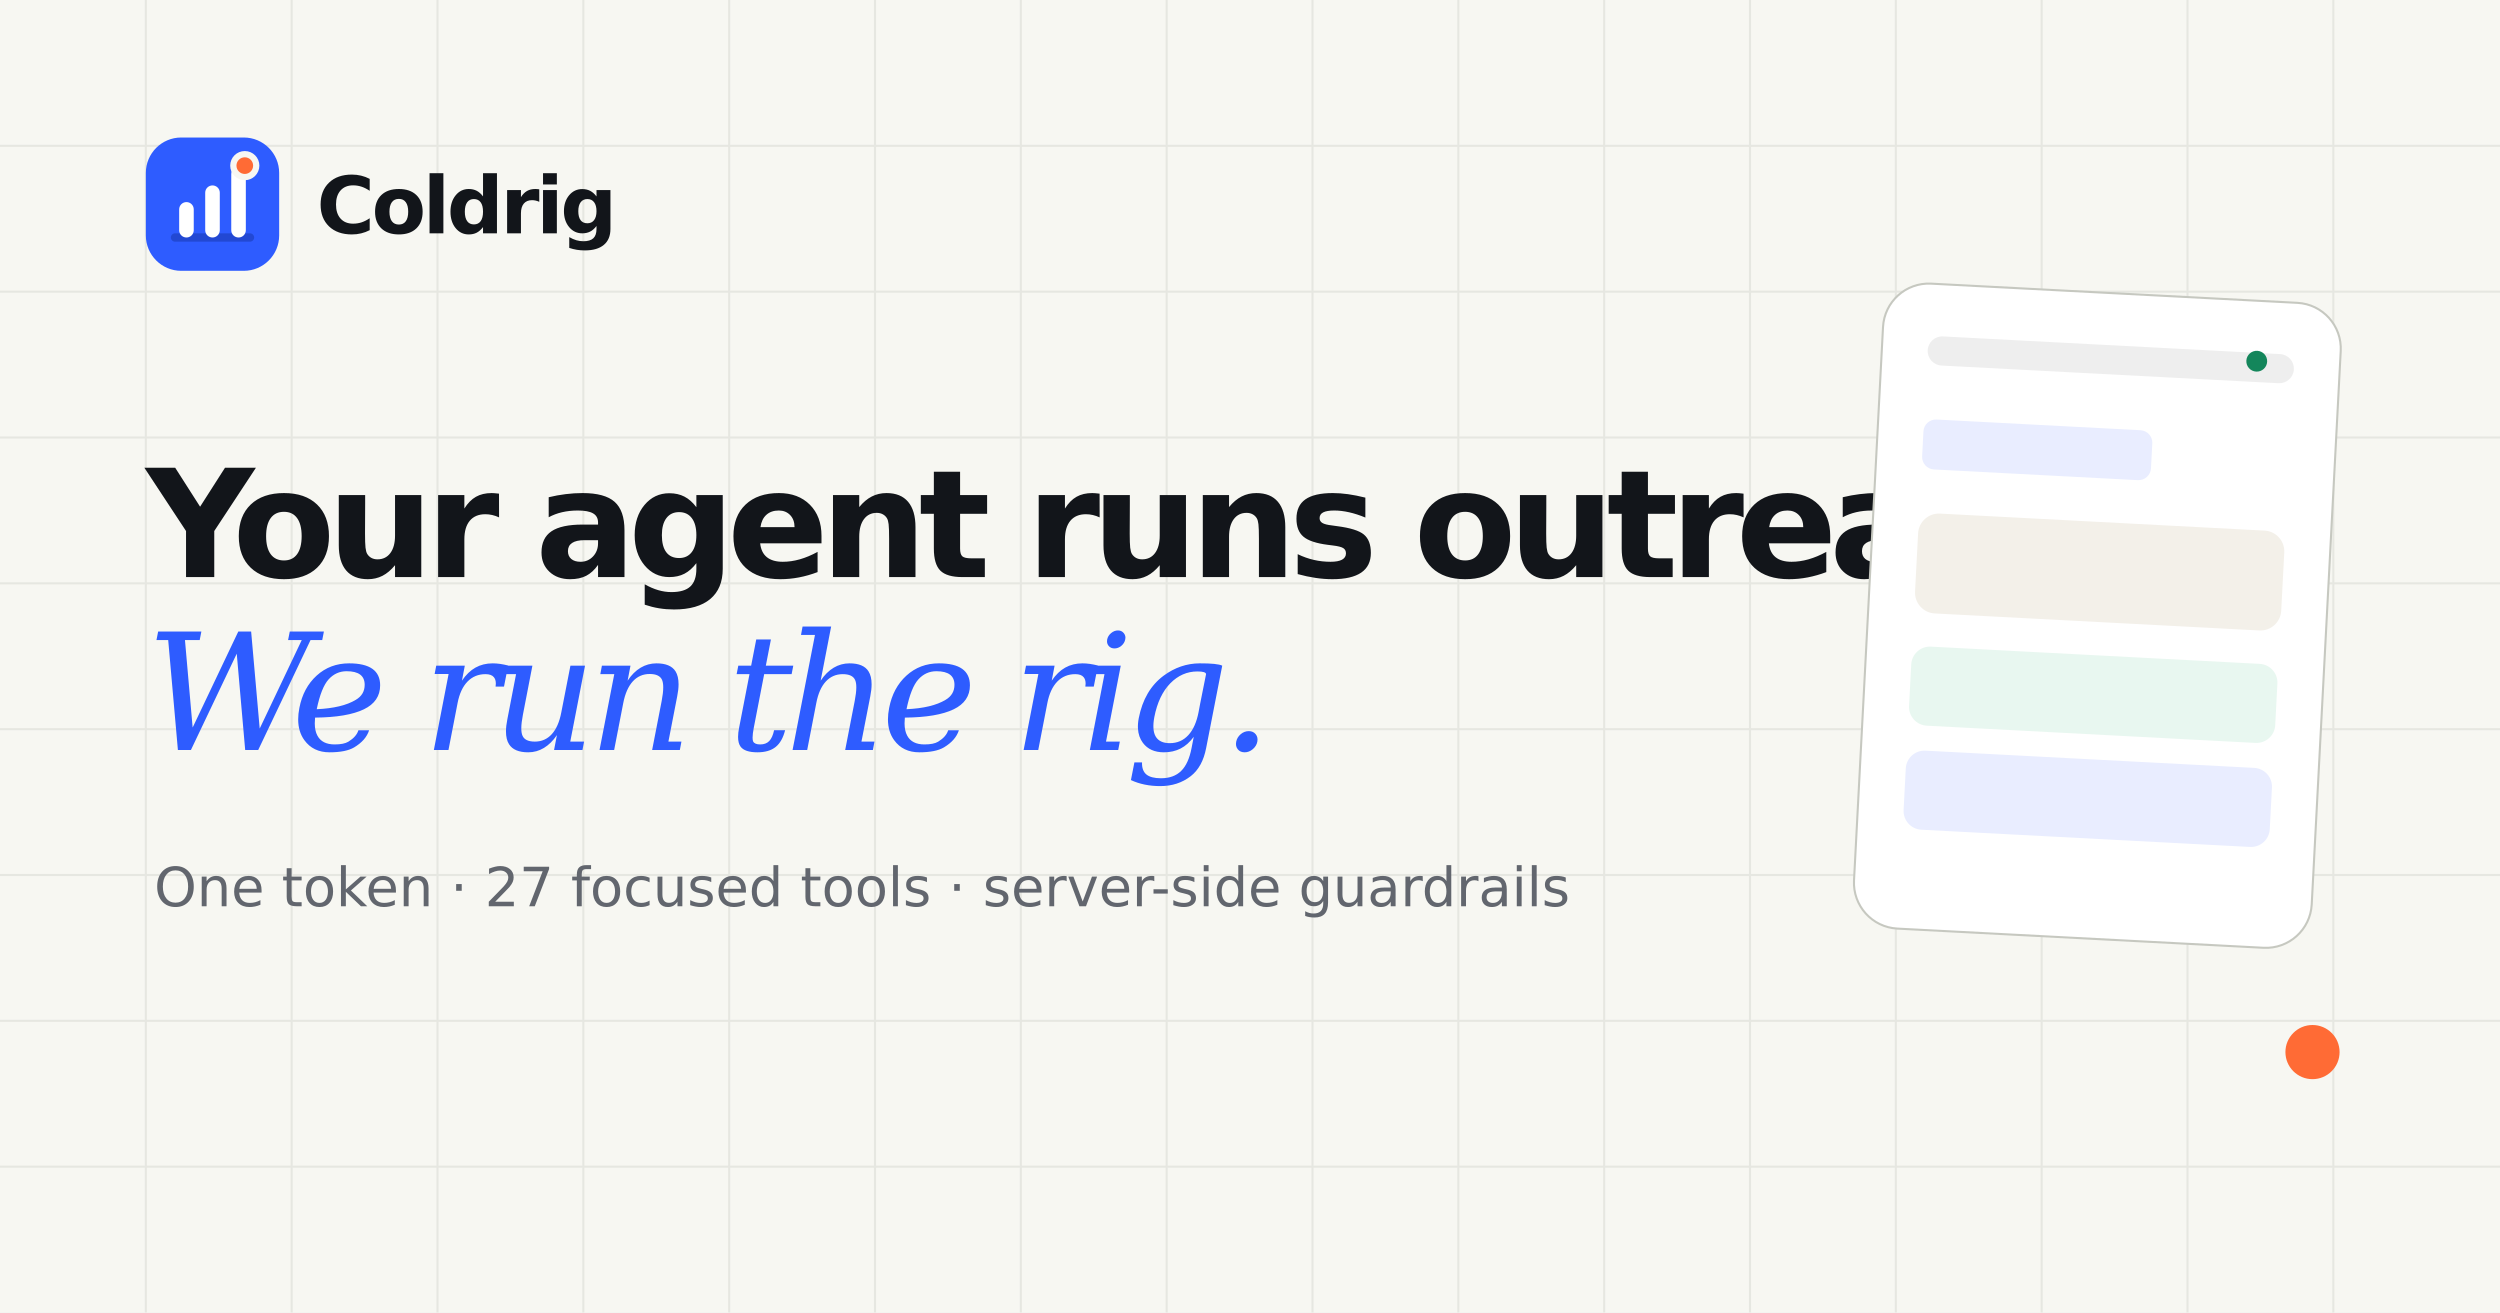
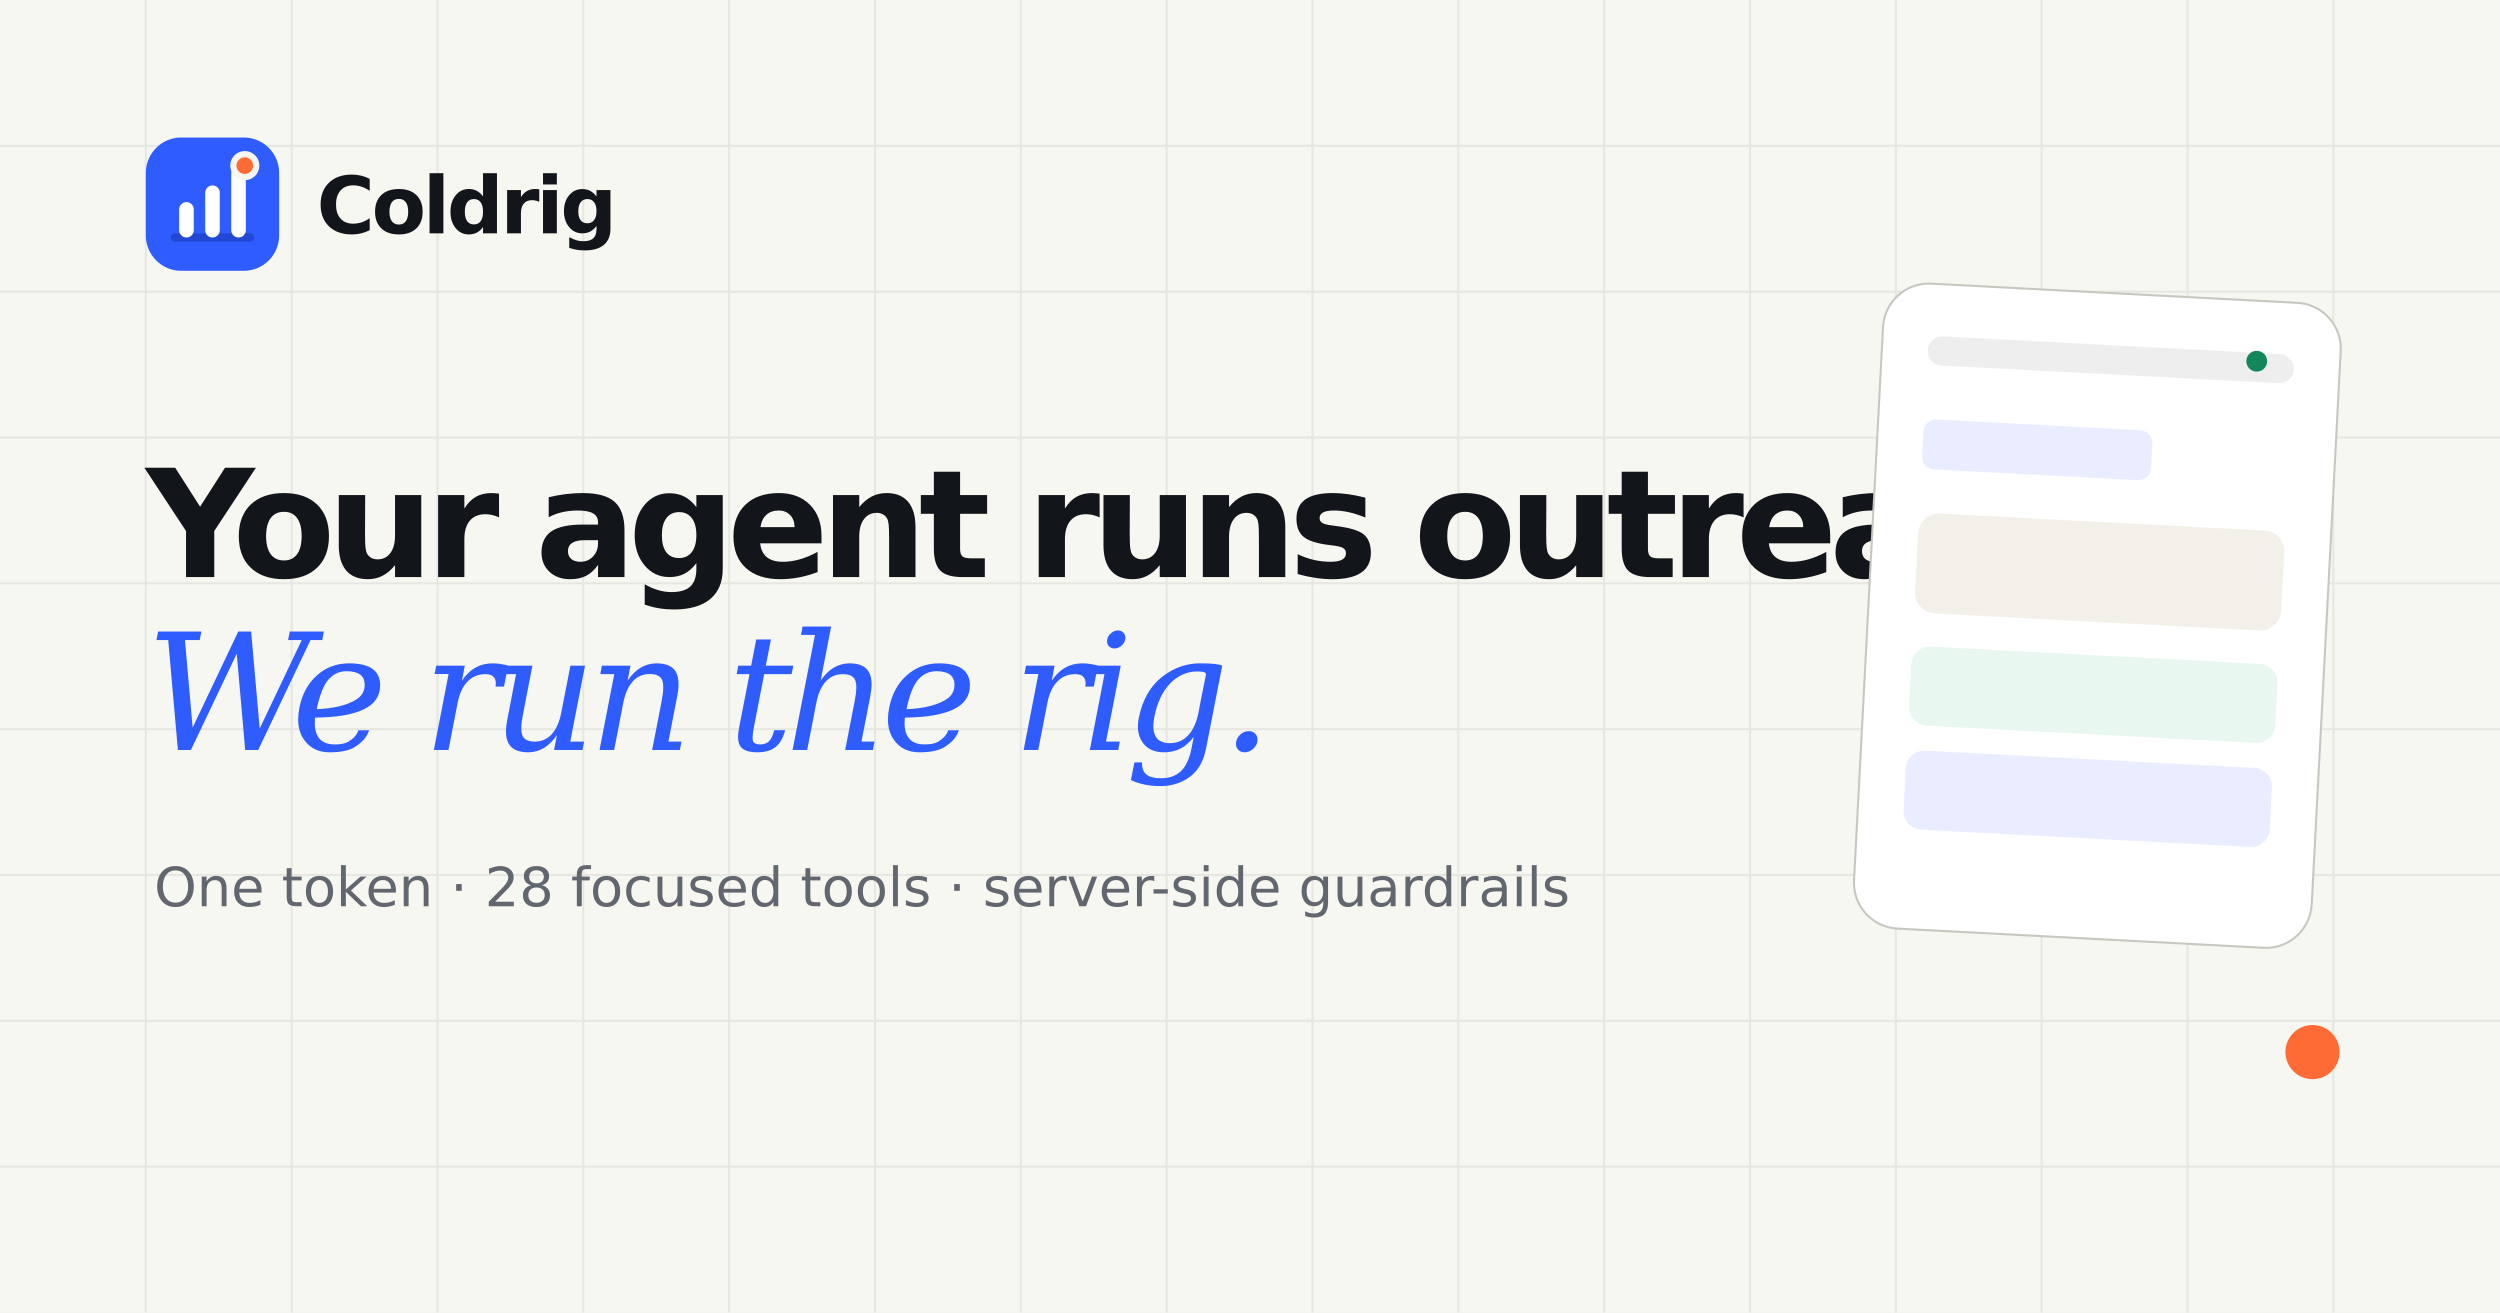
<svg xmlns="http://www.w3.org/2000/svg" width="1200" height="630" viewBox="0 0 1200 630">
  <rect width="1200" height="630" fill="#F7F7F2" />
  <g opacity=".55" stroke="#D9DAD3">
    <path d="M0 70h1200M0 140h1200M0 210h1200M0 280h1200M0 350h1200M0 420h1200M0 490h1200M0 560h1200" />
    <path d="M70 0v630M140 0v630M210 0v630M280 0v630M350 0v630M420 0v630M490 0v630M560 0v630M630 0v630M700 0v630M770 0v630M840 0v630M910 0v630M980 0v630M1050 0v630M1120 0v630" />
  </g>
  <rect x="70" y="66" width="64" height="64" rx="17" fill="#2E5CFF" />
  <path d="M84 114h36" stroke="#1839AF" stroke-width="4" stroke-linecap="round" opacity=".55" />
  <rect x="86" y="97" width="7" height="17" rx="3.5" fill="#fff" />
  <rect x="98.5" y="89" width="7" height="25" rx="3.5" fill="#fff" />
  <rect x="111" y="80" width="7" height="34" rx="3.5" fill="#fff" />
  <circle cx="117.5" cy="79.5" r="5.5" fill="#FF6B35" stroke="#F7F7F2" stroke-width="3" />
  <text x="152" y="112" fill="#12151A" font-family="DejaVu Sans" font-size="38" font-weight="700" letter-spacing="-1.5">Coldrig</text>
  <text x="70" y="277" fill="#12151A" font-family="DejaVu Sans" font-size="72" font-weight="700" letter-spacing="-4">Your agent runs outreach.</text>
  <text x="70" y="360" fill="#2E5CFF" font-family="DejaVu Serif" font-size="78" font-style="italic" letter-spacing="-4">We run the rig.</text>
-   <text x="74" y="435" fill="#62666E" font-family="DejaVu Sans" font-size="26">One token · 27 focused tools · server-side guardrails</text>
+   <text x="74" y="435" fill="#62666E" font-family="DejaVu Sans" font-size="26">One token · 28 focused tools · server-side guardrails</text>
  <g transform="translate(905 135) rotate(3)">
    <rect width="220" height="310" rx="22" fill="#fff" stroke="#C6C8C0" />
    <rect x="22" y="25" width="176" height="14" rx="7" fill="#EEEEEE" />
    <rect x="22" y="65" width="110" height="24" rx="6" fill="#E9EDFF" />
    <rect x="22" y="110" width="176" height="48" rx="10" fill="#F3F0E9" />
    <rect x="22" y="174" width="176" height="38" rx="9" fill="#E8F7F0" />
    <rect x="22" y="224" width="176" height="38" rx="9" fill="#E9EDFF" />
    <circle cx="180" cy="29" r="5" fill="#14865B" />
  </g>
  <circle cx="1110" cy="505" r="13" fill="#FF6B35" />
</svg>
